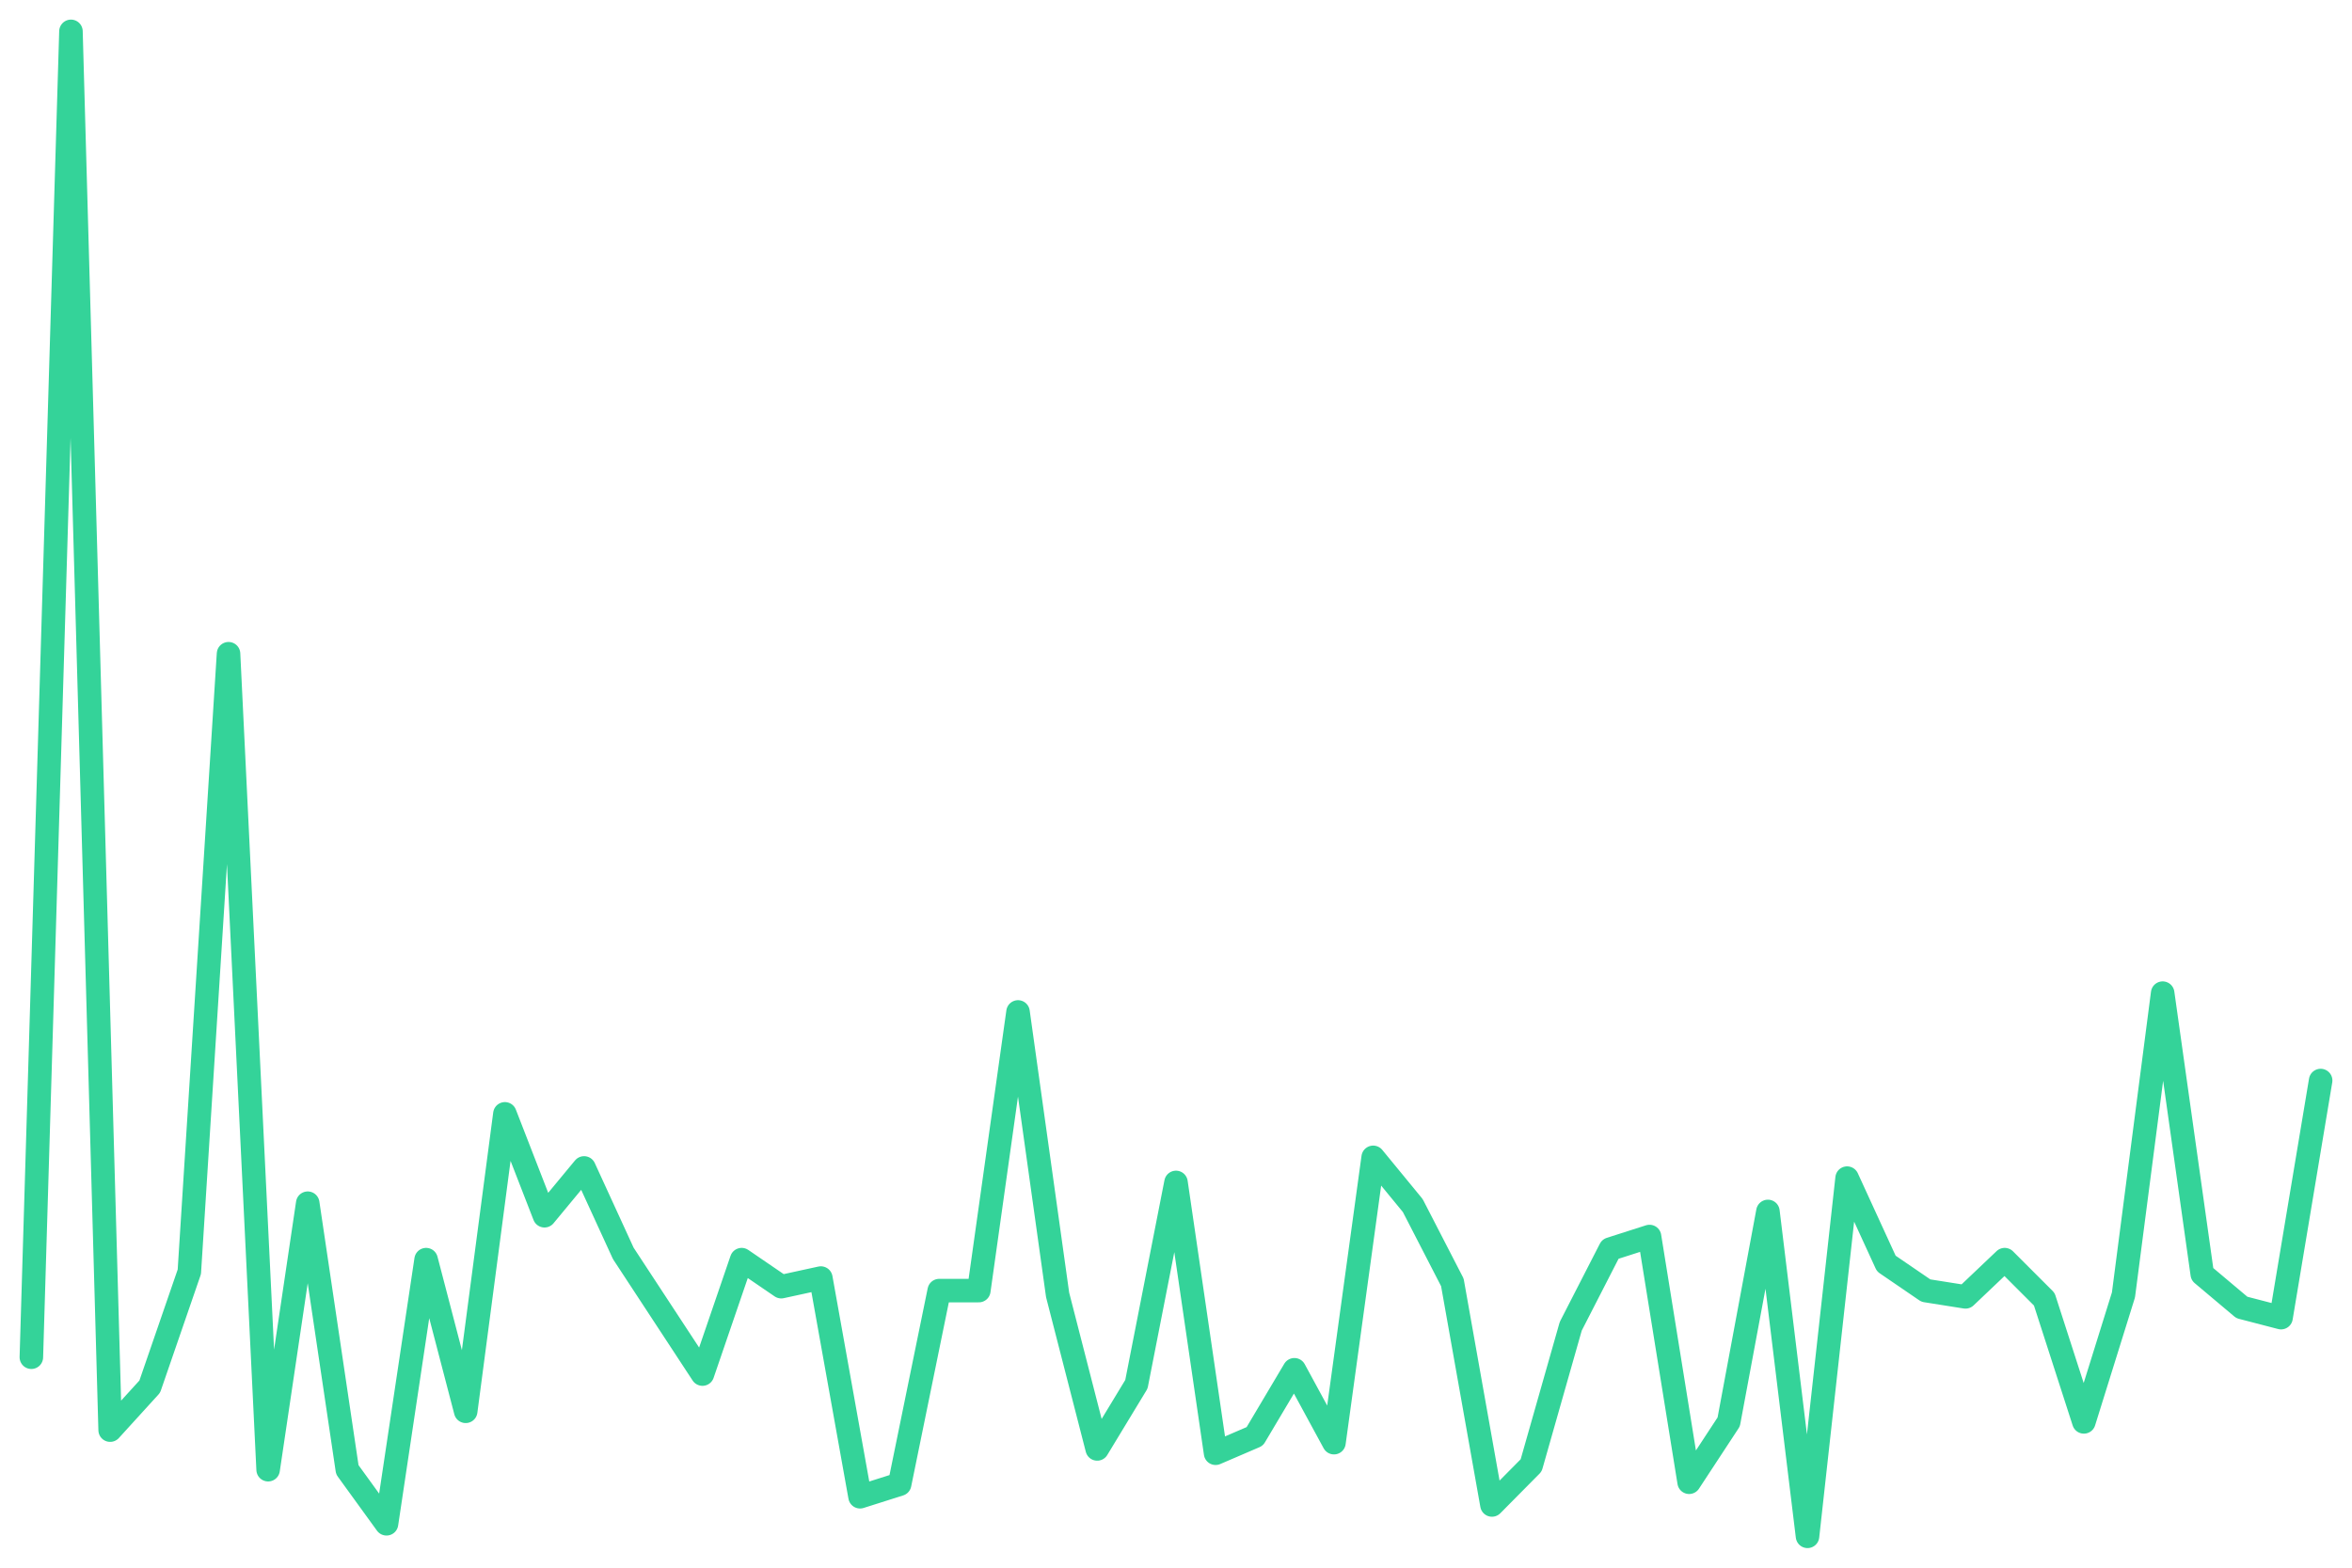
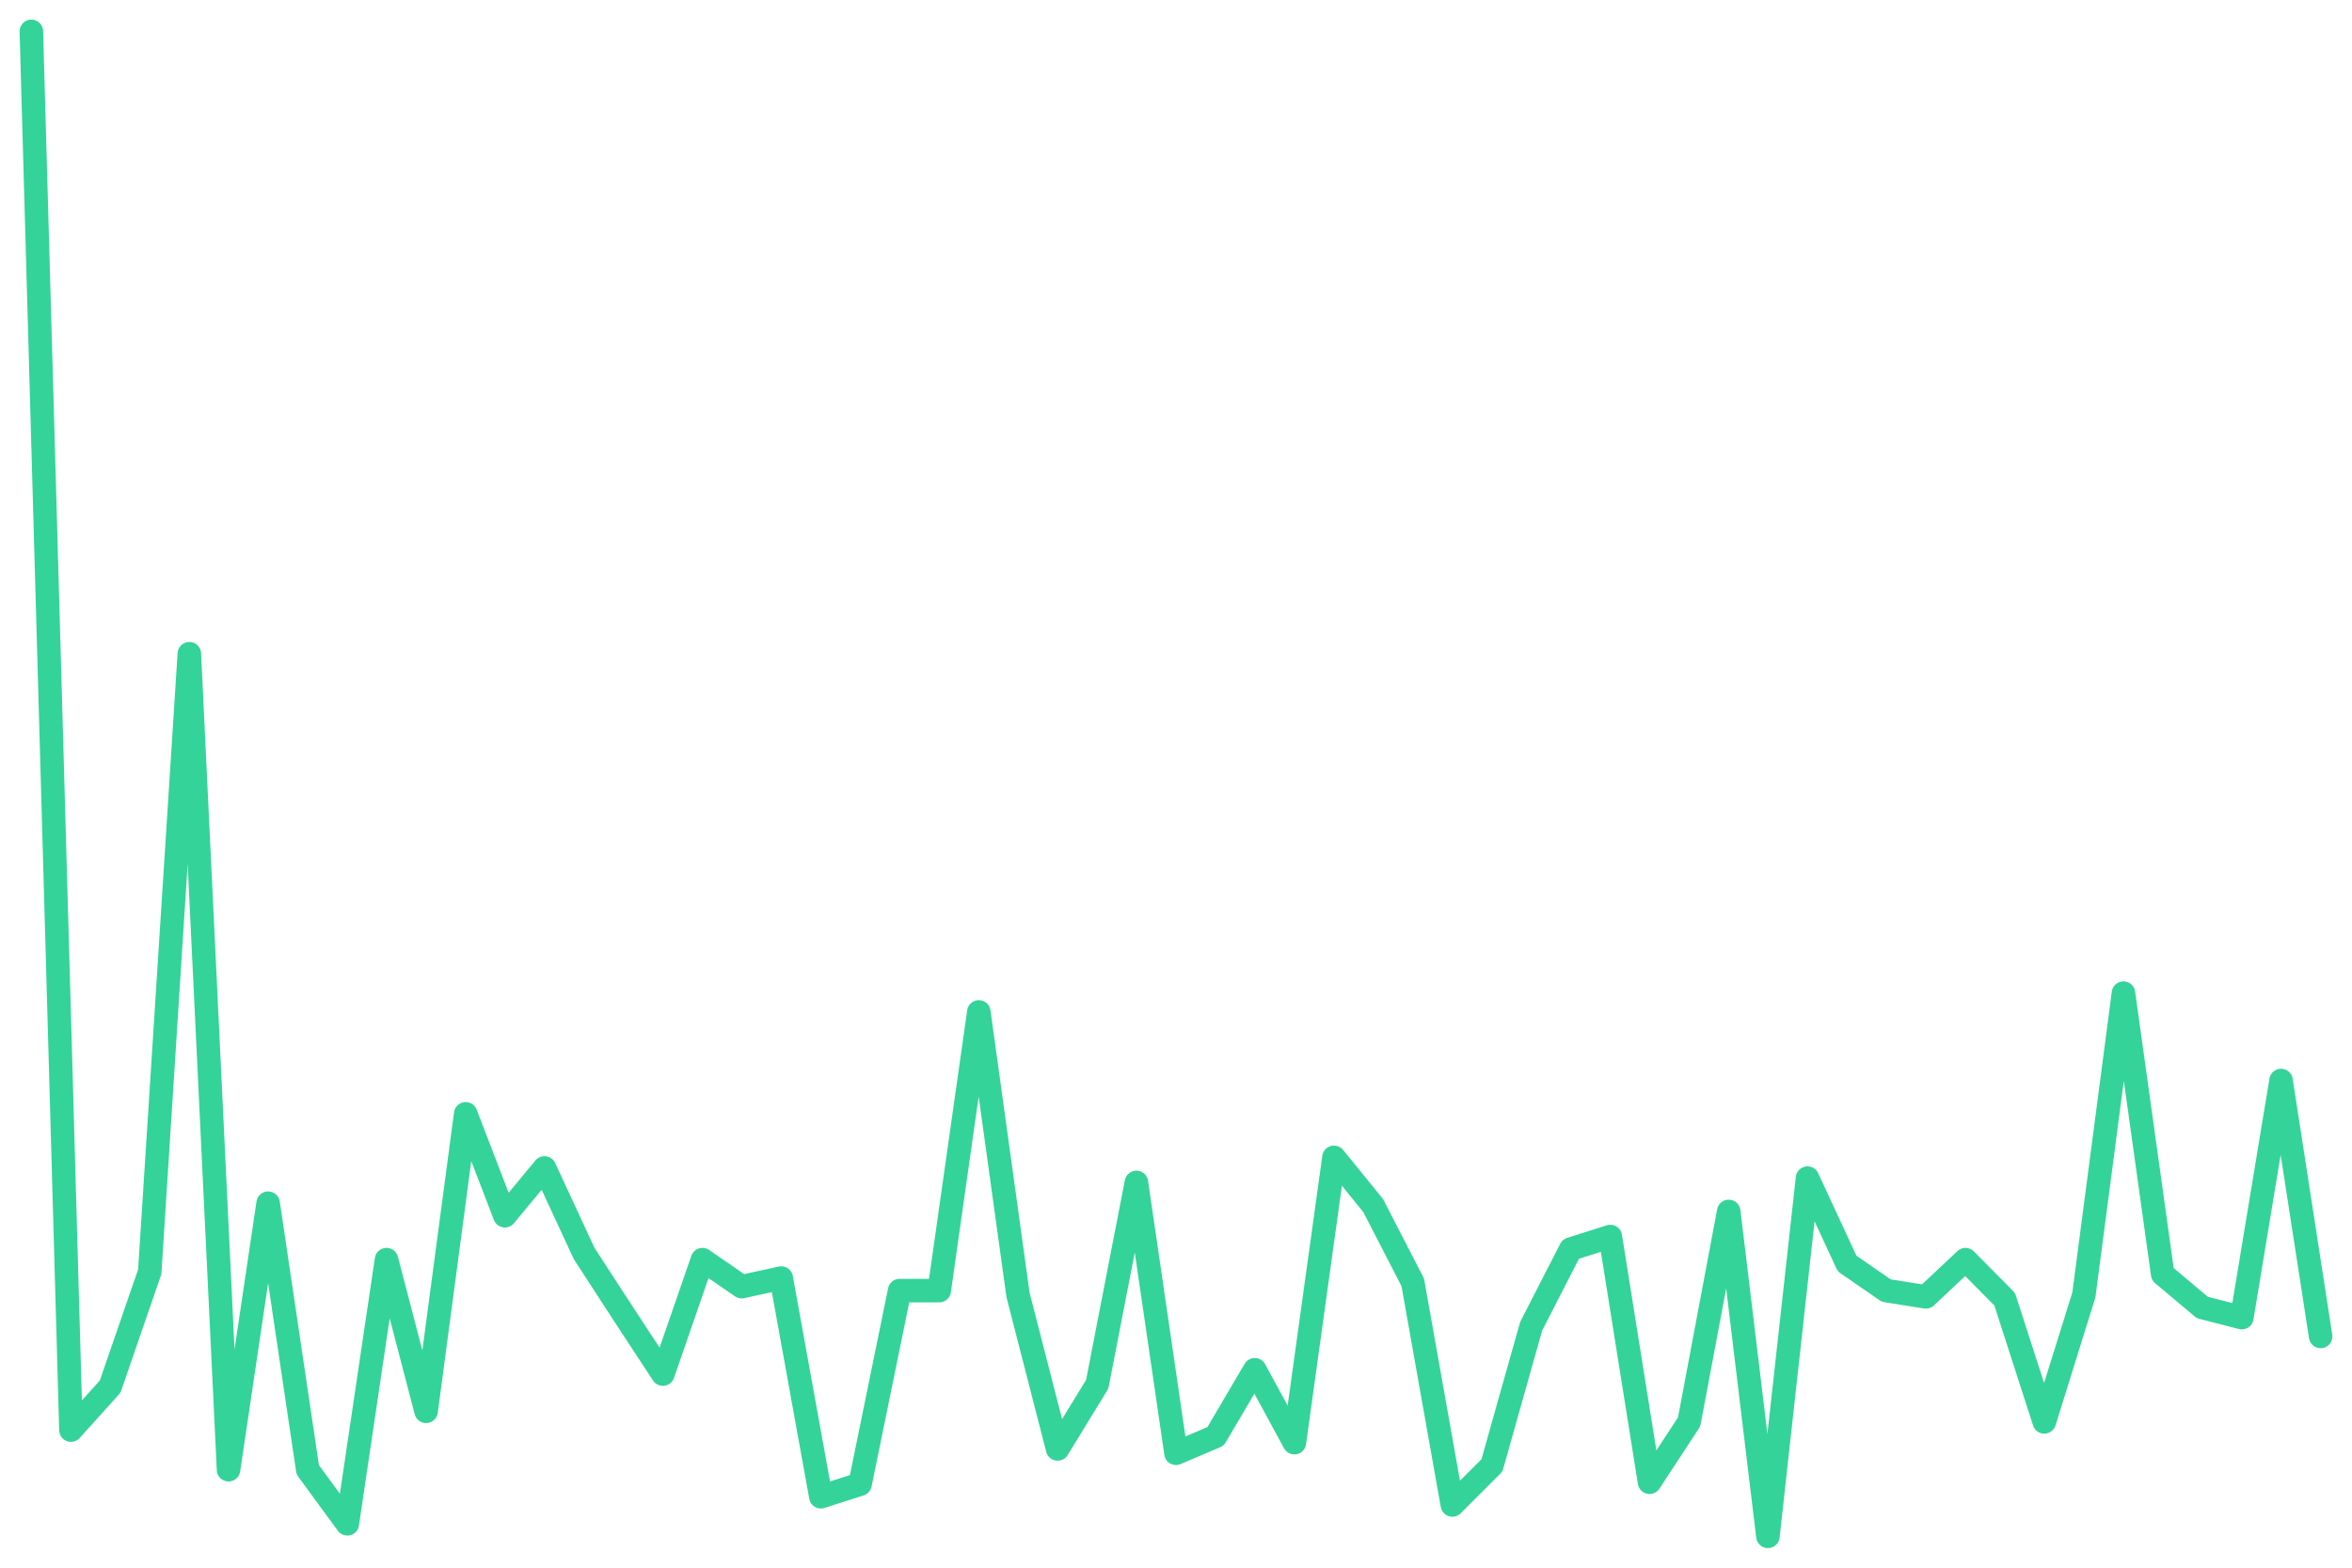
<svg xmlns="http://www.w3.org/2000/svg" viewBox="0 0 600 400" width="600" height="400">
-   <polyline fill="none" stroke="#34d399" stroke-width="6" stroke-linejoin="round" stroke-linecap="round" points="8.0,346.3 18.1,8.0 28.1,364.9 38.2,353.8 48.3,324.5 58.3,166.8 68.4,375.0 78.5,307.0 88.6,375.0 98.6,388.8 108.7,321.4 118.8,360.1 128.8,284.2 138.9,310.2 149.0,298.0 159.0,319.8 169.1,335.2 179.2,350.6 189.2,321.4 199.3,328.3 209.4,326.1 219.4,381.9 229.5,378.7 239.6,329.3 249.7,329.3 259.7,258.2 269.8,330.4 279.9,369.7 289.9,353.2 300.0,301.7 310.1,370.8 320.1,366.5 330.2,349.5 340.3,368.1 350.3,295.3 360.4,307.6 370.5,327.2 380.6,384.0 390.6,373.9 400.7,338.4 410.8,318.7 420.8,315.5 430.9,378.2 441.0,362.8 451.0,309.1 461.1,392.0 471.2,300.6 481.2,322.4 491.3,329.3 501.4,330.9 511.4,321.4 521.5,331.5 531.6,362.8 541.7,330.4 551.7,253.4 561.8,325.1 571.9,333.6 581.9,336.2 592.0,275.7" />
+   <polyline fill="none" stroke="#34d399" stroke-width="6" stroke-linejoin="round" stroke-linecap="round" points="8.0,8.0 18.1,364.9 28.1,353.8 38.2,324.5 48.3,166.8 58.3,375.0 68.4,307.0 78.5,375.0 88.6,388.8 98.6,321.4 108.7,360.1 118.8,284.2 128.8,310.2 138.9,298.0 149.0,319.8 159.0,335.2 169.1,350.6 179.2,321.4 189.2,328.3 199.3,326.1 209.4,381.9 219.4,378.7 229.5,329.3 239.6,329.3 249.7,258.2 259.7,330.4 269.8,369.7 279.9,353.2 289.9,301.7 300.0,370.8 310.1,366.5 320.1,349.5 330.2,368.1 340.3,295.3 350.3,307.6 360.4,327.2 370.5,384.0 380.6,373.9 390.6,338.4 400.7,318.7 410.8,315.5 420.8,378.2 430.9,362.8 441.0,309.1 451.0,392.0 461.1,300.6 471.2,322.4 481.2,329.3 491.3,330.9 501.4,321.4 511.4,331.5 521.5,362.8 531.6,330.4 541.7,253.4 551.7,325.1 561.8,333.6 571.9,336.2 581.9,275.7 592.0,341.0" />
</svg>
